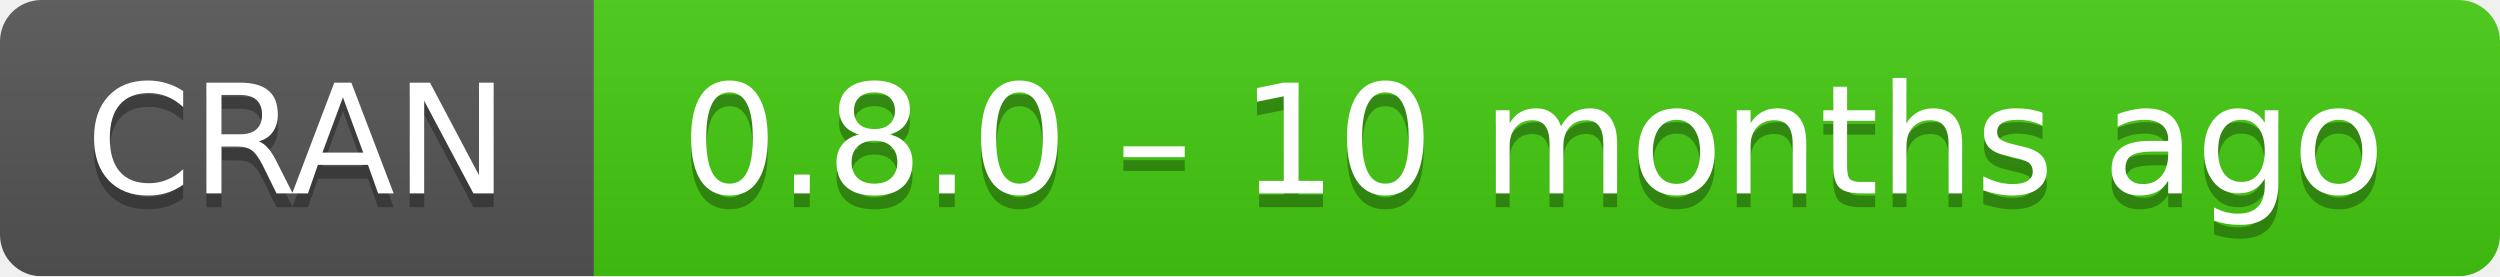
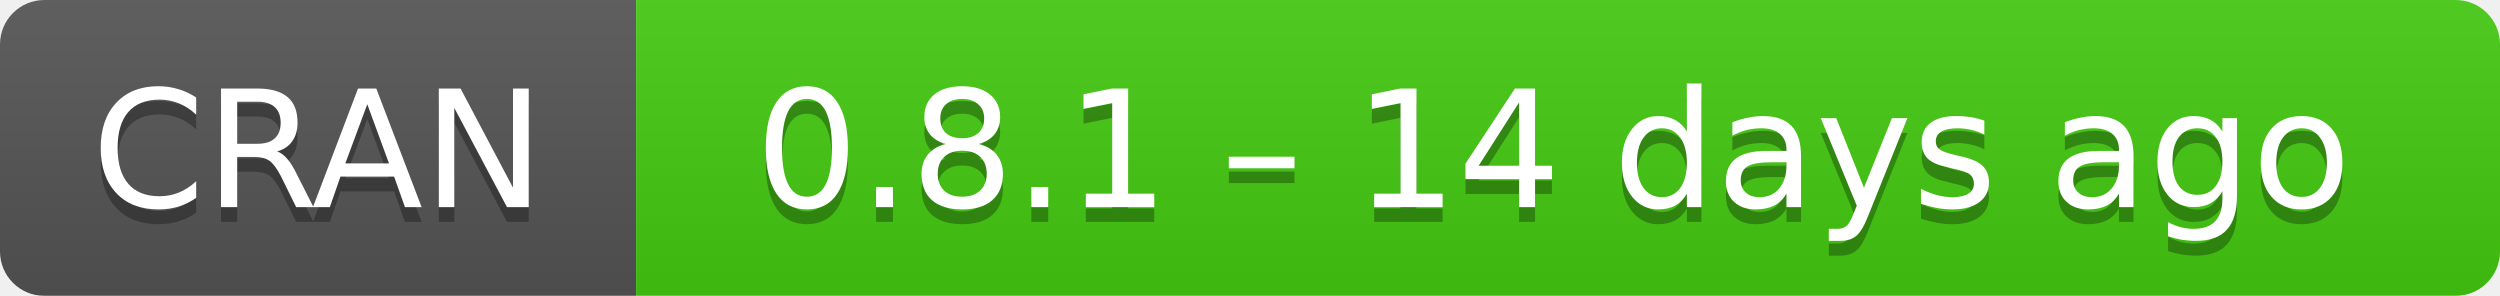
- <svg xmlns="http://www.w3.org/2000/svg" width="181" height="20" aria-label="CRAN 0.8.0 – 10 months ago">
+ <svg xmlns="http://www.w3.org/2000/svg" width="169" height="20" aria-label="CRAN 0.8.1 – 14 days ago">
  <linearGradient id="b" x2="0" y2="100%">
    <stop offset="0" stop-color="#bbb" stop-opacity=".1" />
    <stop offset="1" stop-opacity=".1" />
  </linearGradient>
  <mask id="a">
-     <rect width="181" height="20" rx="3" fill="#fff" />
+     <rect width="169" height="20" rx="3" fill="#fff" />
  </mask>
  <g mask="url(#a)">
    <path fill="#555" d="M0 0h43v20H0z" />
-     <path fill="#4c1" d="M43 0h159v20H43z" />
-     <path fill="url(#b)" d="M0 0h181v20H0z" />
+     <path fill="#4c1" d="M43 0h147v20H43z" />
+     <path fill="url(#b)" d="M0 0h169v20H0z" />
  </g>
  <g fill="#fff" text-anchor="middle" font-family="DejaVu Sans,Verdana,Geneva,sans-serif" font-size="11">
    <text x="21.5" y="15" fill="#010101" fill-opacity=".3">
      CRAN
    </text>
    <text x="21.5" y="14">
      CRAN
    </text>
-     <text x="111" y="15" fill="#010101" fill-opacity=".3">
-       0.8.0 – 10 months ago
+     <text x="105" y="15" fill="#010101" fill-opacity=".3">
+       0.8.1 – 14 days ago
    </text>
-     <text x="111" y="14">
-       0.8.0 – 10 months ago
+     <text x="105" y="14">
+       0.8.1 – 14 days ago
    </text>
  </g>
</svg>
